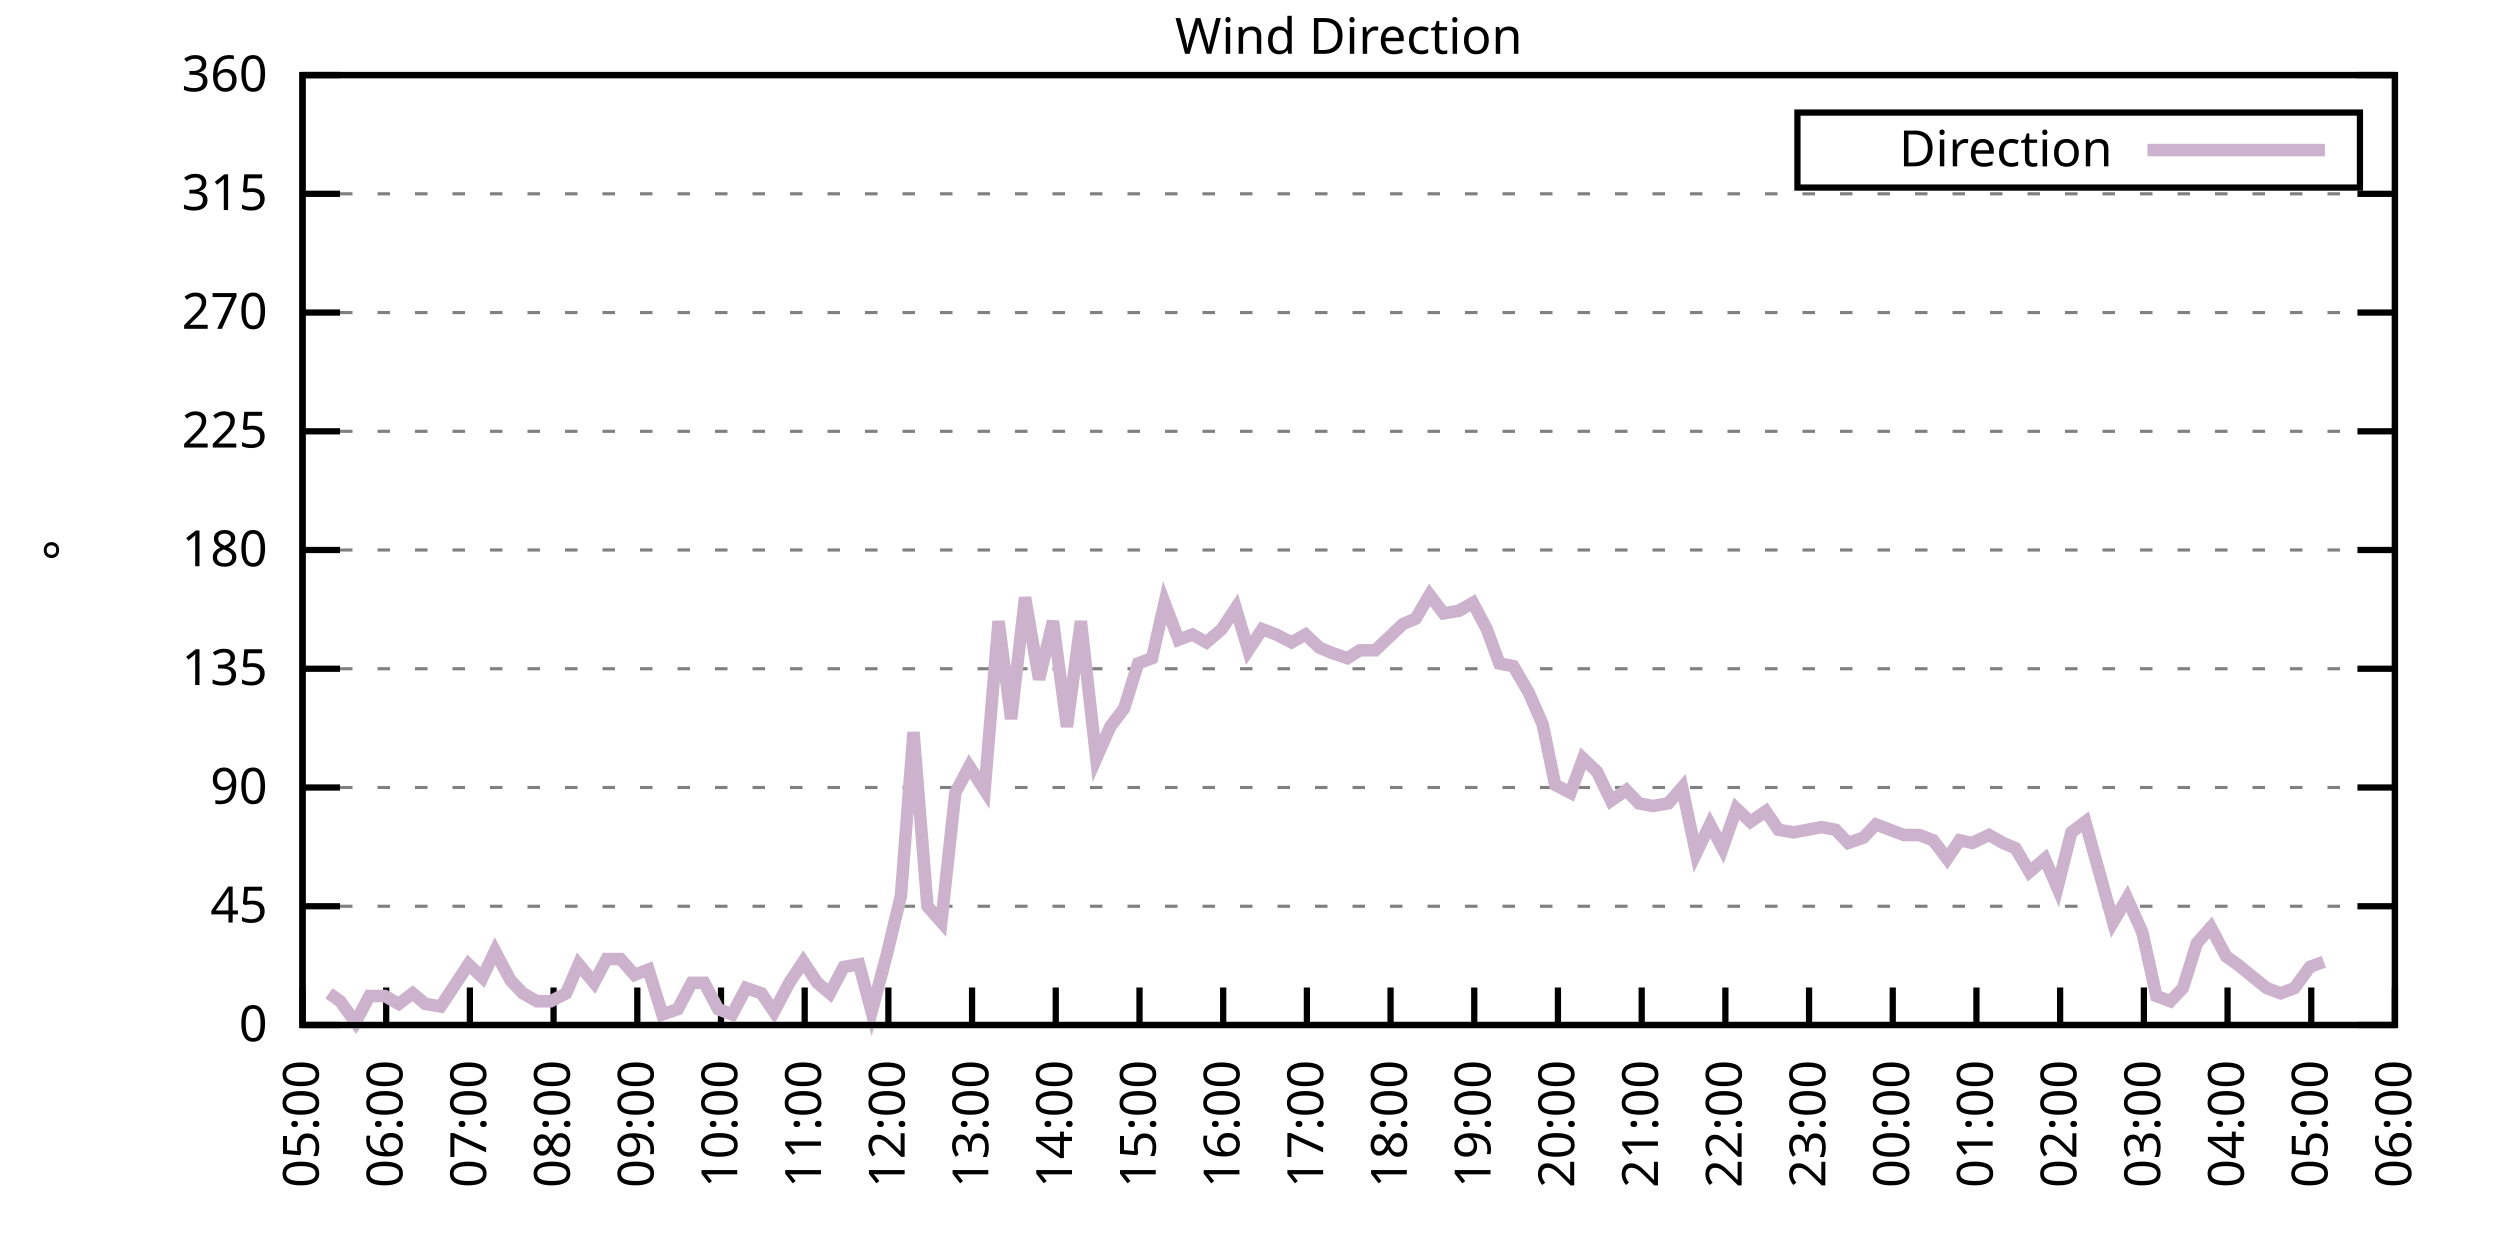
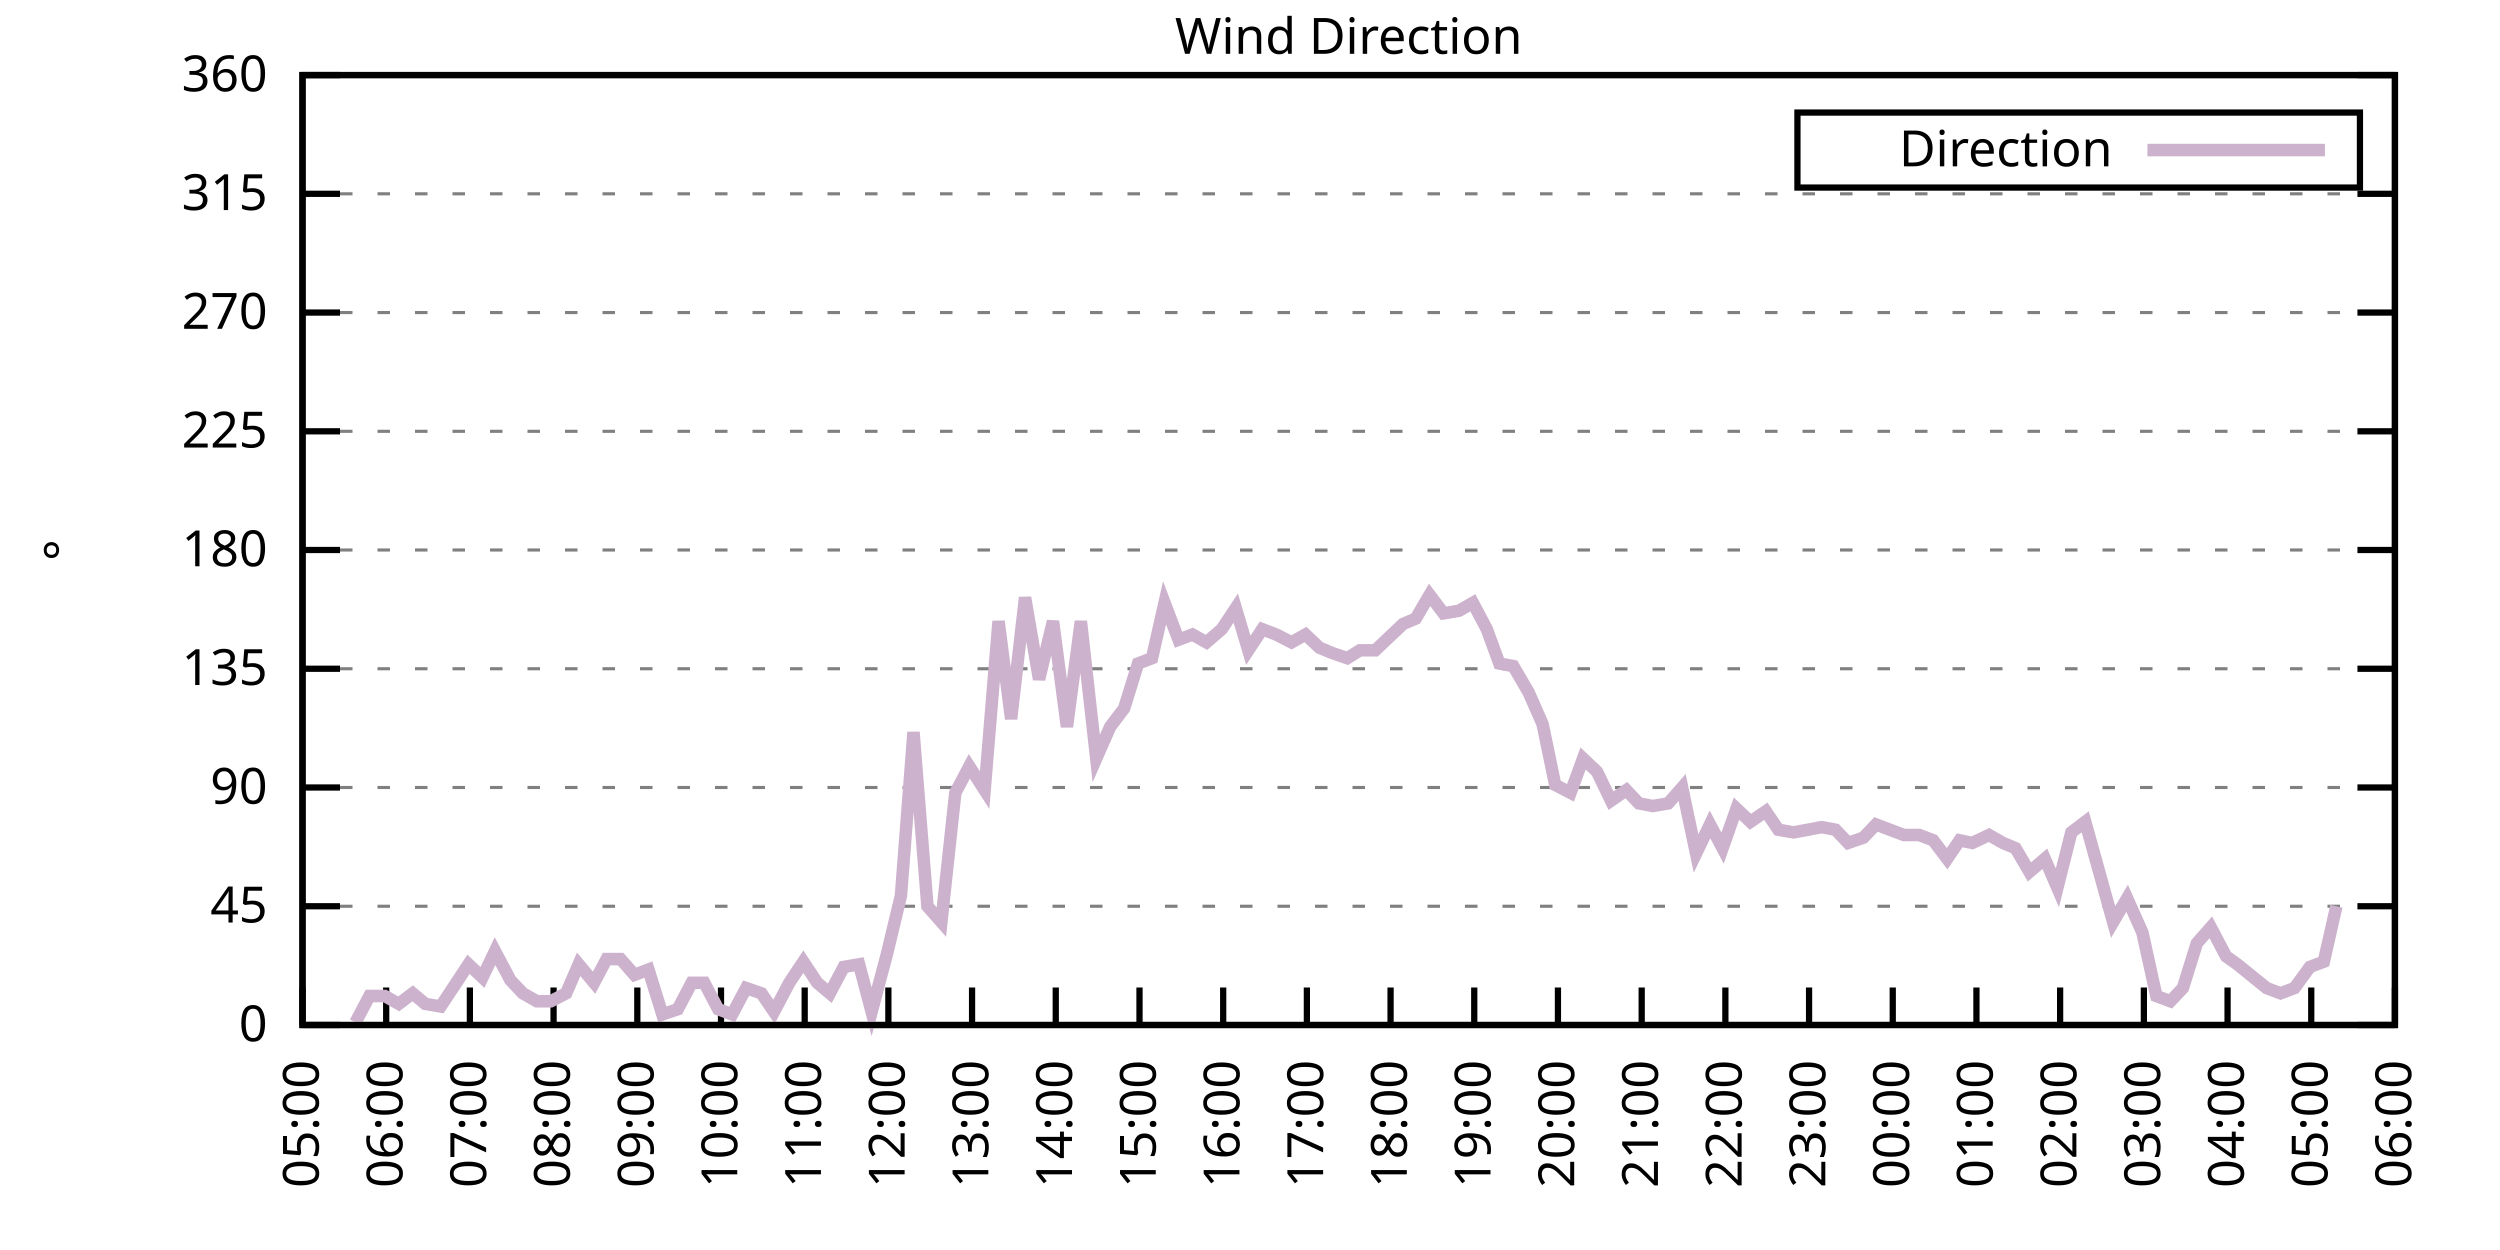
<svg xmlns="http://www.w3.org/2000/svg" xmlns:xlink="http://www.w3.org/1999/xlink" width="400" height="200" viewBox="0 0 400 200">
  <g id="gnuplot_canvas">
    <rect x="0" y="0" width="400" height="200" fill="none" />
    <defs>
      <circle id="gpDot" r="0.5" stroke-width="0.5" stroke="currentColor" />
      <path id="gpPt0" stroke-width="0.333" stroke="currentColor" d="M-1,0 h2 M0,-1 v2" />
      <path id="gpPt1" stroke-width="0.333" stroke="currentColor" d="M-1,-1 L1,1 M1,-1 L-1,1" />
      <path id="gpPt2" stroke-width="0.333" stroke="currentColor" d="M-1,0 L1,0 M0,-1 L0,1 M-1,-1 L1,1 M-1,1 L1,-1" />
      <rect id="gpPt3" stroke-width="0.333" stroke="currentColor" x="-1" y="-1" width="2" height="2" />
      <rect id="gpPt4" stroke-width="0.333" stroke="currentColor" fill="currentColor" x="-1" y="-1" width="2" height="2" />
      <circle id="gpPt5" stroke-width="0.333" stroke="currentColor" cx="0" cy="0" r="1" />
      <use xlink:href="#gpPt5" id="gpPt6" fill="currentColor" stroke="none" />
      <path id="gpPt7" stroke-width="0.333" stroke="currentColor" d="M0,-1.33 L-1.33,0.67 L1.33,0.67 z" />
      <use xlink:href="#gpPt7" id="gpPt8" fill="currentColor" stroke="none" />
      <use xlink:href="#gpPt7" id="gpPt9" stroke="currentColor" transform="rotate(180)" />
      <use xlink:href="#gpPt9" id="gpPt10" fill="currentColor" stroke="none" />
      <use xlink:href="#gpPt3" id="gpPt11" stroke="currentColor" transform="rotate(45)" />
      <use xlink:href="#gpPt11" id="gpPt12" fill="currentColor" stroke="none" />
      <path id="gpPt13" stroke-width="0.333" stroke="currentColor" d="M0,1.330 L1.265,0.411 L0.782,-1.067 L-0.782,-1.076 L-1.265,0.411 z" />
      <use xlink:href="#gpPt13" id="gpPt14" fill="currentColor" stroke="none" />
      <filter id="textbox" filterUnits="objectBoundingBox" x="0" y="0" height="1" width="1">
        <feFlood flood-color="white" flood-opacity="1" result="bgnd" />
        <feComposite in="SourceGraphic" in2="bgnd" operator="atop" />
      </filter>
      <filter id="greybox" filterUnits="objectBoundingBox" x="0" y="0" height="1" width="1">
        <feFlood flood-color="lightgrey" flood-opacity="1" result="grey" />
        <feComposite in="SourceGraphic" in2="grey" operator="atop" />
      </filter>
    </defs>
    <g fill="none" color="white" stroke="currentColor" stroke-width="1.00" stroke-linecap="butt" stroke-linejoin="miter">
</g>
    <g fill="none" color="black" stroke="currentColor" stroke-width="1.00" stroke-linecap="butt" stroke-linejoin="miter">
      <g stroke="none" shape-rendering="crispEdges">
        <polygon fill="rgb(255, 255, 255)" points="48.40,164.00 383.18,164.00 383.18,12.02 48.40,12.02 " />
      </g>
    </g>
    <g fill="none" color="black" stroke="currentColor" stroke-width="1.00" stroke-linecap="butt" stroke-linejoin="miter">
</g>
    <g fill="none" color="black" stroke="black" stroke-width="0.50" stroke-linecap="butt" stroke-linejoin="miter">
</g>
    <g fill="none" color="gray" stroke="currentColor" stroke-width="0.50" stroke-linecap="butt" stroke-linejoin="miter">
      <path stroke="gray" stroke-dasharray="2,4" class="gridline" d="M48.40,164.00 L383.19,164.00  " />
    </g>
    <g fill="none" color="gray" stroke="gray" stroke-width="1.00" stroke-linecap="butt" stroke-linejoin="miter">
</g>
    <g fill="none" color="black" stroke="currentColor" stroke-width="1.00" stroke-linecap="butt" stroke-linejoin="miter">
      <path stroke="black" d="M48.40,164.00 L54.40,164.00 M383.19,164.00 L377.19,164.00  " />
      <g transform="translate(42.80,166.60)" stroke="none" fill="black" font-family="Sans" font-size="8.00" text-anchor="end">
        <text>
          <tspan font-family="Sans"> 0</tspan>
        </text>
      </g>
    </g>
    <g fill="none" color="black" stroke="currentColor" stroke-width="1.00" stroke-linecap="butt" stroke-linejoin="miter">
</g>
    <g fill="none" color="black" stroke="black" stroke-width="0.50" stroke-linecap="butt" stroke-linejoin="miter">
</g>
    <g fill="none" color="gray" stroke="currentColor" stroke-width="0.50" stroke-linecap="butt" stroke-linejoin="miter">
      <path stroke="gray" stroke-dasharray="2,4" class="gridline" d="M48.40,145.00 L383.19,145.00  " />
    </g>
    <g fill="none" color="gray" stroke="gray" stroke-width="1.00" stroke-linecap="butt" stroke-linejoin="miter">
</g>
    <g fill="none" color="black" stroke="currentColor" stroke-width="1.00" stroke-linecap="butt" stroke-linejoin="miter">
      <path stroke="black" d="M48.40,145.00 L54.40,145.00 M383.19,145.00 L377.19,145.00  " />
      <g transform="translate(42.80,147.60)" stroke="none" fill="black" font-family="Sans" font-size="8.00" text-anchor="end">
        <text>
          <tspan font-family="Sans"> 45</tspan>
        </text>
      </g>
    </g>
    <g fill="none" color="black" stroke="currentColor" stroke-width="1.00" stroke-linecap="butt" stroke-linejoin="miter">
</g>
    <g fill="none" color="black" stroke="black" stroke-width="0.50" stroke-linecap="butt" stroke-linejoin="miter">
</g>
    <g fill="none" color="gray" stroke="currentColor" stroke-width="0.50" stroke-linecap="butt" stroke-linejoin="miter">
      <path stroke="gray" stroke-dasharray="2,4" class="gridline" d="M48.40,126.00 L383.19,126.00  " />
    </g>
    <g fill="none" color="gray" stroke="gray" stroke-width="1.00" stroke-linecap="butt" stroke-linejoin="miter">
</g>
    <g fill="none" color="black" stroke="currentColor" stroke-width="1.00" stroke-linecap="butt" stroke-linejoin="miter">
      <path stroke="black" d="M48.40,126.00 L54.40,126.00 M383.19,126.00 L377.19,126.00  " />
      <g transform="translate(42.80,128.60)" stroke="none" fill="black" font-family="Sans" font-size="8.00" text-anchor="end">
        <text>
          <tspan font-family="Sans"> 90</tspan>
        </text>
      </g>
    </g>
    <g fill="none" color="black" stroke="currentColor" stroke-width="1.00" stroke-linecap="butt" stroke-linejoin="miter">
</g>
    <g fill="none" color="black" stroke="black" stroke-width="0.50" stroke-linecap="butt" stroke-linejoin="miter">
</g>
    <g fill="none" color="gray" stroke="currentColor" stroke-width="0.50" stroke-linecap="butt" stroke-linejoin="miter">
      <path stroke="gray" stroke-dasharray="2,4" class="gridline" d="M48.40,107.00 L383.19,107.00  " />
    </g>
    <g fill="none" color="gray" stroke="gray" stroke-width="1.00" stroke-linecap="butt" stroke-linejoin="miter">
</g>
    <g fill="none" color="black" stroke="currentColor" stroke-width="1.00" stroke-linecap="butt" stroke-linejoin="miter">
      <path stroke="black" d="M48.40,107.00 L54.40,107.00 M383.19,107.00 L377.19,107.00  " />
      <g transform="translate(42.80,109.60)" stroke="none" fill="black" font-family="Sans" font-size="8.00" text-anchor="end">
        <text>
          <tspan font-family="Sans"> 135</tspan>
        </text>
      </g>
    </g>
    <g fill="none" color="black" stroke="currentColor" stroke-width="1.00" stroke-linecap="butt" stroke-linejoin="miter">
</g>
    <g fill="none" color="black" stroke="black" stroke-width="0.50" stroke-linecap="butt" stroke-linejoin="miter">
</g>
    <g fill="none" color="gray" stroke="currentColor" stroke-width="0.50" stroke-linecap="butt" stroke-linejoin="miter">
      <path stroke="gray" stroke-dasharray="2,4" class="gridline" d="M48.40,88.00 L383.19,88.00  " />
    </g>
    <g fill="none" color="gray" stroke="gray" stroke-width="1.00" stroke-linecap="butt" stroke-linejoin="miter">
</g>
    <g fill="none" color="black" stroke="currentColor" stroke-width="1.00" stroke-linecap="butt" stroke-linejoin="miter">
      <path stroke="black" d="M48.40,88.00 L54.40,88.00 M383.19,88.00 L377.19,88.00  " />
      <g transform="translate(42.80,90.60)" stroke="none" fill="black" font-family="Sans" font-size="8.00" text-anchor="end">
        <text>
          <tspan font-family="Sans"> 180</tspan>
        </text>
      </g>
    </g>
    <g fill="none" color="black" stroke="currentColor" stroke-width="1.00" stroke-linecap="butt" stroke-linejoin="miter">
</g>
    <g fill="none" color="black" stroke="black" stroke-width="0.50" stroke-linecap="butt" stroke-linejoin="miter">
</g>
    <g fill="none" color="gray" stroke="currentColor" stroke-width="0.50" stroke-linecap="butt" stroke-linejoin="miter">
      <path stroke="gray" stroke-dasharray="2,4" class="gridline" d="M48.40,69.01 L383.19,69.01  " />
    </g>
    <g fill="none" color="gray" stroke="gray" stroke-width="1.00" stroke-linecap="butt" stroke-linejoin="miter">
</g>
    <g fill="none" color="black" stroke="currentColor" stroke-width="1.00" stroke-linecap="butt" stroke-linejoin="miter">
      <path stroke="black" d="M48.40,69.01 L54.40,69.01 M383.19,69.01 L377.19,69.01  " />
      <g transform="translate(42.80,71.61)" stroke="none" fill="black" font-family="Sans" font-size="8.00" text-anchor="end">
        <text>
          <tspan font-family="Sans"> 225</tspan>
        </text>
      </g>
    </g>
    <g fill="none" color="black" stroke="currentColor" stroke-width="1.00" stroke-linecap="butt" stroke-linejoin="miter">
</g>
    <g fill="none" color="black" stroke="black" stroke-width="0.50" stroke-linecap="butt" stroke-linejoin="miter">
</g>
    <g fill="none" color="gray" stroke="currentColor" stroke-width="0.50" stroke-linecap="butt" stroke-linejoin="miter">
      <path stroke="gray" stroke-dasharray="2,4" class="gridline" d="M48.40,50.01 L383.19,50.01  " />
    </g>
    <g fill="none" color="gray" stroke="gray" stroke-width="1.00" stroke-linecap="butt" stroke-linejoin="miter">
</g>
    <g fill="none" color="black" stroke="currentColor" stroke-width="1.00" stroke-linecap="butt" stroke-linejoin="miter">
      <path stroke="black" d="M48.40,50.01 L54.40,50.01 M383.19,50.01 L377.19,50.01  " />
      <g transform="translate(42.80,52.61)" stroke="none" fill="black" font-family="Sans" font-size="8.00" text-anchor="end">
        <text>
          <tspan font-family="Sans"> 270</tspan>
        </text>
      </g>
    </g>
    <g fill="none" color="black" stroke="currentColor" stroke-width="1.00" stroke-linecap="butt" stroke-linejoin="miter">
</g>
    <g fill="none" color="black" stroke="black" stroke-width="0.50" stroke-linecap="butt" stroke-linejoin="miter">
</g>
    <g fill="none" color="gray" stroke="currentColor" stroke-width="0.50" stroke-linecap="butt" stroke-linejoin="miter">
      <path stroke="gray" stroke-dasharray="2,4" class="gridline" d="M48.40,31.01 L383.19,31.01  " />
    </g>
    <g fill="none" color="gray" stroke="gray" stroke-width="1.00" stroke-linecap="butt" stroke-linejoin="miter">
</g>
    <g fill="none" color="black" stroke="currentColor" stroke-width="1.00" stroke-linecap="butt" stroke-linejoin="miter">
      <path stroke="black" d="M48.40,31.01 L54.40,31.01 M383.19,31.01 L377.19,31.01  " />
      <g transform="translate(42.80,33.61)" stroke="none" fill="black" font-family="Sans" font-size="8.00" text-anchor="end">
        <text>
          <tspan font-family="Sans"> 315</tspan>
        </text>
      </g>
    </g>
    <g fill="none" color="black" stroke="currentColor" stroke-width="1.00" stroke-linecap="butt" stroke-linejoin="miter">
</g>
    <g fill="none" color="black" stroke="black" stroke-width="0.50" stroke-linecap="butt" stroke-linejoin="miter">
</g>
    <g fill="none" color="gray" stroke="currentColor" stroke-width="0.50" stroke-linecap="butt" stroke-linejoin="miter">
      <path stroke="gray" stroke-dasharray="2,4" class="gridline" d="M48.40,12.01 L383.19,12.01  " />
    </g>
    <g fill="none" color="gray" stroke="gray" stroke-width="1.00" stroke-linecap="butt" stroke-linejoin="miter">
</g>
    <g fill="none" color="black" stroke="currentColor" stroke-width="1.00" stroke-linecap="butt" stroke-linejoin="miter">
      <path stroke="black" d="M48.40,12.01 L54.40,12.01 M383.19,12.01 L377.19,12.01  " />
      <g transform="translate(42.80,14.61)" stroke="none" fill="black" font-family="Sans" font-size="8.00" text-anchor="end">
        <text>
          <tspan font-family="Sans"> 360</tspan>
        </text>
      </g>
    </g>
    <g fill="none" color="black" stroke="currentColor" stroke-width="1.00" stroke-linecap="butt" stroke-linejoin="miter">
      <path stroke="black" d="M48.40,164.00 L48.40,158.00  " />
      <g transform="translate(51.00,169.60) rotate(270.00)" stroke="none" fill="black" font-family="Sans" font-size="8.00" text-anchor="end">
        <text>
          <tspan font-family="Sans">05:00</tspan>
        </text>
      </g>
    </g>
    <g fill="none" color="black" stroke="currentColor" stroke-width="1.00" stroke-linecap="butt" stroke-linejoin="miter">
      <path stroke="black" d="M61.79,164.00 L61.79,158.00  " />
      <g transform="translate(64.39,169.60) rotate(270.00)" stroke="none" fill="black" font-family="Sans" font-size="8.00" text-anchor="end">
        <text>
          <tspan font-family="Sans">06:00</tspan>
        </text>
      </g>
    </g>
    <g fill="none" color="black" stroke="currentColor" stroke-width="1.00" stroke-linecap="butt" stroke-linejoin="miter">
      <path stroke="black" d="M75.18,164.00 L75.18,158.00  " />
      <g transform="translate(77.78,169.60) rotate(270.00)" stroke="none" fill="black" font-family="Sans" font-size="8.00" text-anchor="end">
        <text>
          <tspan font-family="Sans">07:00</tspan>
        </text>
      </g>
    </g>
    <g fill="none" color="black" stroke="currentColor" stroke-width="1.00" stroke-linecap="butt" stroke-linejoin="miter">
      <path stroke="black" d="M88.57,164.00 L88.57,158.00  " />
      <g transform="translate(91.17,169.60) rotate(270.00)" stroke="none" fill="black" font-family="Sans" font-size="8.00" text-anchor="end">
        <text>
          <tspan font-family="Sans">08:00</tspan>
        </text>
      </g>
    </g>
    <g fill="none" color="black" stroke="currentColor" stroke-width="1.00" stroke-linecap="butt" stroke-linejoin="miter">
      <path stroke="black" d="M101.97,164.00 L101.97,158.00  " />
      <g transform="translate(104.57,169.60) rotate(270.00)" stroke="none" fill="black" font-family="Sans" font-size="8.00" text-anchor="end">
        <text>
          <tspan font-family="Sans">09:00</tspan>
        </text>
      </g>
    </g>
    <g fill="none" color="black" stroke="currentColor" stroke-width="1.00" stroke-linecap="butt" stroke-linejoin="miter">
      <path stroke="black" d="M115.36,164.00 L115.36,158.00  " />
      <g transform="translate(117.96,169.60) rotate(270.00)" stroke="none" fill="black" font-family="Sans" font-size="8.00" text-anchor="end">
        <text>
          <tspan font-family="Sans">10:00</tspan>
        </text>
      </g>
    </g>
    <g fill="none" color="black" stroke="currentColor" stroke-width="1.00" stroke-linecap="butt" stroke-linejoin="miter">
      <path stroke="black" d="M128.75,164.00 L128.75,158.00  " />
      <g transform="translate(131.35,169.60) rotate(270.00)" stroke="none" fill="black" font-family="Sans" font-size="8.00" text-anchor="end">
        <text>
          <tspan font-family="Sans">11:00</tspan>
        </text>
      </g>
    </g>
    <g fill="none" color="black" stroke="currentColor" stroke-width="1.00" stroke-linecap="butt" stroke-linejoin="miter">
      <path stroke="black" d="M142.14,164.00 L142.14,158.00  " />
      <g transform="translate(144.74,169.60) rotate(270.00)" stroke="none" fill="black" font-family="Sans" font-size="8.00" text-anchor="end">
        <text>
          <tspan font-family="Sans">12:00</tspan>
        </text>
      </g>
    </g>
    <g fill="none" color="black" stroke="currentColor" stroke-width="1.00" stroke-linecap="butt" stroke-linejoin="miter">
      <path stroke="black" d="M155.53,164.00 L155.53,158.00  " />
      <g transform="translate(158.13,169.60) rotate(270.00)" stroke="none" fill="black" font-family="Sans" font-size="8.00" text-anchor="end">
        <text>
          <tspan font-family="Sans">13:00</tspan>
        </text>
      </g>
    </g>
    <g fill="none" color="black" stroke="currentColor" stroke-width="1.00" stroke-linecap="butt" stroke-linejoin="miter">
      <path stroke="black" d="M168.92,164.00 L168.92,158.00  " />
      <g transform="translate(171.52,169.60) rotate(270.00)" stroke="none" fill="black" font-family="Sans" font-size="8.00" text-anchor="end">
        <text>
          <tspan font-family="Sans">14:00</tspan>
        </text>
      </g>
    </g>
    <g fill="none" color="black" stroke="currentColor" stroke-width="1.00" stroke-linecap="butt" stroke-linejoin="miter">
      <path stroke="black" d="M182.32,164.00 L182.32,158.00  " />
      <g transform="translate(184.92,169.60) rotate(270.00)" stroke="none" fill="black" font-family="Sans" font-size="8.00" text-anchor="end">
        <text>
          <tspan font-family="Sans">15:00</tspan>
        </text>
      </g>
    </g>
    <g fill="none" color="black" stroke="currentColor" stroke-width="1.00" stroke-linecap="butt" stroke-linejoin="miter">
      <path stroke="black" d="M195.71,164.00 L195.71,158.00  " />
      <g transform="translate(198.31,169.60) rotate(270.00)" stroke="none" fill="black" font-family="Sans" font-size="8.00" text-anchor="end">
        <text>
          <tspan font-family="Sans">16:00</tspan>
        </text>
      </g>
    </g>
    <g fill="none" color="black" stroke="currentColor" stroke-width="1.00" stroke-linecap="butt" stroke-linejoin="miter">
      <path stroke="black" d="M209.10,164.00 L209.10,158.00  " />
      <g transform="translate(211.70,169.60) rotate(270.00)" stroke="none" fill="black" font-family="Sans" font-size="8.00" text-anchor="end">
        <text>
          <tspan font-family="Sans">17:00</tspan>
        </text>
      </g>
    </g>
    <g fill="none" color="black" stroke="currentColor" stroke-width="1.00" stroke-linecap="butt" stroke-linejoin="miter">
      <path stroke="black" d="M222.49,164.00 L222.49,158.00  " />
      <g transform="translate(225.09,169.60) rotate(270.00)" stroke="none" fill="black" font-family="Sans" font-size="8.00" text-anchor="end">
        <text>
          <tspan font-family="Sans">18:00</tspan>
        </text>
      </g>
    </g>
    <g fill="none" color="black" stroke="currentColor" stroke-width="1.00" stroke-linecap="butt" stroke-linejoin="miter">
      <path stroke="black" d="M235.88,164.00 L235.88,158.00  " />
      <g transform="translate(238.48,169.60) rotate(270.00)" stroke="none" fill="black" font-family="Sans" font-size="8.00" text-anchor="end">
        <text>
          <tspan font-family="Sans">19:00</tspan>
        </text>
      </g>
    </g>
    <g fill="none" color="black" stroke="currentColor" stroke-width="1.00" stroke-linecap="butt" stroke-linejoin="miter">
      <path stroke="black" d="M249.27,164.00 L249.27,158.00  " />
      <g transform="translate(251.87,169.60) rotate(270.00)" stroke="none" fill="black" font-family="Sans" font-size="8.00" text-anchor="end">
        <text>
          <tspan font-family="Sans">20:00</tspan>
        </text>
      </g>
    </g>
    <g fill="none" color="black" stroke="currentColor" stroke-width="1.00" stroke-linecap="butt" stroke-linejoin="miter">
      <path stroke="black" d="M262.67,164.00 L262.67,158.00  " />
      <g transform="translate(265.27,169.60) rotate(270.00)" stroke="none" fill="black" font-family="Sans" font-size="8.00" text-anchor="end">
        <text>
          <tspan font-family="Sans">21:00</tspan>
        </text>
      </g>
    </g>
    <g fill="none" color="black" stroke="currentColor" stroke-width="1.00" stroke-linecap="butt" stroke-linejoin="miter">
      <path stroke="black" d="M276.06,164.00 L276.06,158.00  " />
      <g transform="translate(278.66,169.60) rotate(270.00)" stroke="none" fill="black" font-family="Sans" font-size="8.00" text-anchor="end">
        <text>
          <tspan font-family="Sans">22:00</tspan>
        </text>
      </g>
    </g>
    <g fill="none" color="black" stroke="currentColor" stroke-width="1.00" stroke-linecap="butt" stroke-linejoin="miter">
      <path stroke="black" d="M289.45,164.00 L289.45,158.00  " />
      <g transform="translate(292.05,169.60) rotate(270.00)" stroke="none" fill="black" font-family="Sans" font-size="8.00" text-anchor="end">
        <text>
          <tspan font-family="Sans">23:00</tspan>
        </text>
      </g>
    </g>
    <g fill="none" color="black" stroke="currentColor" stroke-width="1.00" stroke-linecap="butt" stroke-linejoin="miter">
      <path stroke="black" d="M302.84,164.00 L302.84,158.00  " />
      <g transform="translate(305.44,169.60) rotate(270.00)" stroke="none" fill="black" font-family="Sans" font-size="8.00" text-anchor="end">
        <text>
          <tspan font-family="Sans">00:00</tspan>
        </text>
      </g>
    </g>
    <g fill="none" color="black" stroke="currentColor" stroke-width="1.00" stroke-linecap="butt" stroke-linejoin="miter">
      <path stroke="black" d="M316.23,164.00 L316.23,158.00  " />
      <g transform="translate(318.83,169.60) rotate(270.00)" stroke="none" fill="black" font-family="Sans" font-size="8.00" text-anchor="end">
        <text>
          <tspan font-family="Sans">01:00</tspan>
        </text>
      </g>
    </g>
    <g fill="none" color="black" stroke="currentColor" stroke-width="1.00" stroke-linecap="butt" stroke-linejoin="miter">
      <path stroke="black" d="M329.62,164.00 L329.62,158.00  " />
      <g transform="translate(332.22,169.60) rotate(270.00)" stroke="none" fill="black" font-family="Sans" font-size="8.00" text-anchor="end">
        <text>
          <tspan font-family="Sans">02:00</tspan>
        </text>
      </g>
    </g>
    <g fill="none" color="black" stroke="currentColor" stroke-width="1.00" stroke-linecap="butt" stroke-linejoin="miter">
      <path stroke="black" d="M343.02,164.00 L343.02,158.00  " />
      <g transform="translate(345.62,169.60) rotate(270.00)" stroke="none" fill="black" font-family="Sans" font-size="8.00" text-anchor="end">
        <text>
          <tspan font-family="Sans">03:00</tspan>
        </text>
      </g>
    </g>
    <g fill="none" color="black" stroke="currentColor" stroke-width="1.00" stroke-linecap="butt" stroke-linejoin="miter">
      <path stroke="black" d="M356.41,164.00 L356.41,158.00  " />
      <g transform="translate(359.01,169.60) rotate(270.00)" stroke="none" fill="black" font-family="Sans" font-size="8.00" text-anchor="end">
        <text>
          <tspan font-family="Sans">04:00</tspan>
        </text>
      </g>
    </g>
    <g fill="none" color="black" stroke="currentColor" stroke-width="1.00" stroke-linecap="butt" stroke-linejoin="miter">
      <path stroke="black" d="M369.80,164.00 L369.80,158.00  " />
      <g transform="translate(372.40,169.60) rotate(270.00)" stroke="none" fill="black" font-family="Sans" font-size="8.00" text-anchor="end">
        <text>
          <tspan font-family="Sans">05:00</tspan>
        </text>
      </g>
    </g>
    <g fill="none" color="black" stroke="currentColor" stroke-width="1.00" stroke-linecap="butt" stroke-linejoin="miter">
      <path stroke="black" d="M383.19,164.00 L383.19,158.00  " />
      <g transform="translate(385.79,169.60) rotate(270.00)" stroke="none" fill="black" font-family="Sans" font-size="8.00" text-anchor="end">
        <text>
          <tspan font-family="Sans">06:00</tspan>
        </text>
      </g>
    </g>
    <g fill="none" color="black" stroke="currentColor" stroke-width="1.00" stroke-linecap="butt" stroke-linejoin="miter">
</g>
    <g fill="none" color="black" stroke="currentColor" stroke-width="1.00" stroke-linecap="butt" stroke-linejoin="miter">
      <path stroke="black" d="M48.40,12.01 L48.40,164.00 L383.19,164.00 L383.19,12.01 L48.40,12.01 Z  " />
    </g>
    <g fill="none" color="black" stroke="currentColor" stroke-width="1.00" stroke-linecap="butt" stroke-linejoin="miter">
</g>
    <g fill="none" color="black" stroke="currentColor" stroke-width="1.00" stroke-linecap="butt" stroke-linejoin="miter">
      <path stroke="black" d="M287.59,30.01 L287.59,18.01 L377.59,18.01 L377.59,30.01 L287.59,30.01 Z  " />
    </g>
    <g id="Wind_direction_plot_1">
      <g fill="none" color="white" stroke="black" stroke-width="2.00" stroke-linecap="butt" stroke-linejoin="miter">
</g>
      <g fill="none" color="black" stroke="currentColor" stroke-width="2.00" stroke-linecap="butt" stroke-linejoin="miter">
        <g transform="translate(337.99,26.61)" stroke="none" fill="black" font-family="Sans" font-size="8.00" text-anchor="end">
          <text>
            <tspan font-family="Sans">Direction</tspan>
          </text>
        </g>
      </g>
      <g fill="none" color="black" stroke="currentColor" stroke-width="2.00" stroke-linecap="butt" stroke-linejoin="miter">
-         <path stroke="rgb(204, 178, 204)" d="M343.59,24.01 L371.99,24.01 M52.64,158.93 L54.43,160.20 L56.88,163.58 L59.11,159.36 L61.57,159.36 L63.80,160.62   L66.03,158.93 L68.04,160.62 L70.50,161.04 L72.73,157.67 L74.96,154.29 L77.19,156.40 L79.20,152.18 L81.66,156.82   L83.66,158.93 L85.90,160.20 L88.13,160.20 L90.58,158.93 L92.59,154.29 L95.05,157.24 L97.06,153.45 L99.29,153.45   L101.52,155.98 L103.75,155.13 L105.98,162.31 L108.44,161.47 L110.67,157.24 L112.68,157.24 L114.91,161.47 L117.14,162.31   L119.38,158.09 L121.83,158.93 L123.84,161.89 L126.29,157.24 L128.53,153.87 L130.76,157.24 L132.77,158.93 L135.00,154.71   L137.45,154.29 L139.46,161.89 L141.92,152.60 L144.15,143.31 L146.16,117.14 L148.39,145.00 L150.62,147.53 L152.85,126.85   L155.09,122.62 L157.54,126.42 L159.77,99.40 L161.78,115.03 L164.01,95.60 L166.25,108.69 L168.48,99.40 L170.71,116.29   L172.94,99.40 L175.40,121.36 L177.63,116.29 L179.86,113.34 L182.09,106.16 L184.32,105.31 L186.33,96.45 L188.57,102.36   L190.80,101.52 L193.03,102.78 L195.48,100.67 L197.72,97.29 L199.73,104.05 L201.96,100.67 L204.19,101.52 L206.64,102.78   L208.88,101.52 L211.11,103.63 L213.12,104.47 L215.57,105.31 L217.58,104.05 L220.04,104.05 L222.27,101.94 L224.50,99.83   L226.51,98.98 L228.74,95.18 L230.97,98.14 L233.43,97.72 L235.66,96.45 L237.89,100.67 L239.90,106.16 L242.13,106.58   L244.59,110.80 L246.82,115.87 L248.83,125.58 L251.28,126.85 L253.29,121.36 L255.52,123.47 L257.76,128.11 L260.21,126.42   L262.22,128.54 L264.45,128.96 L266.91,128.54 L269.14,126.00 L271.37,136.56 L273.60,131.91 L275.61,135.71 L277.84,129.38   L280.07,131.49 L282.53,129.80 L284.54,132.76 L286.99,133.18 L289.23,132.76 L291.46,132.34 L293.69,132.76 L295.70,134.87   L298.15,134.02 L300.16,131.91 L302.39,132.76 L304.63,133.60 L307.08,133.60 L309.31,134.45 L311.54,137.40 L313.55,134.45   L315.56,134.87 L318.24,133.60 L320.47,134.87 L322.48,135.71 L324.71,139.51 L327.17,137.40 L329.18,142.05 L331.41,133.18   L333.64,131.49 L338.10,147.53 L340.34,143.73 L342.79,149.22 L345.02,159.36 L347.26,160.20 L349.26,158.09 L351.50,150.91   L353.73,148.38 L356.18,153.02 L357.97,154.29 L362.66,158.09 L364.89,158.93 L367.12,158.09 L369.58,154.71 L371.81,153.87    " />
+         <path stroke="rgb(204, 178, 204)" d="M343.59,24.01 L371.99,24.01 M56.88,163.58 L59.11,159.36 L61.57,159.36 L63.80,160.62 L66.03,158.93 L68.04,160.62   L70.50,161.04 L72.73,157.67 L74.96,154.29 L77.19,156.40 L79.20,152.18 L81.66,156.82 L83.66,158.93 L85.90,160.20   L88.13,160.20 L90.58,158.93 L92.59,154.29 L95.05,157.24 L97.06,153.45 L99.29,153.45 L101.52,155.98 L103.75,155.13   L105.98,162.31 L108.44,161.47 L110.67,157.24 L112.68,157.24 L114.91,161.47 L117.14,162.31 L119.38,158.09 L121.83,158.93   L123.84,161.89 L126.29,157.24 L128.53,153.87 L130.76,157.24 L132.77,158.93 L135.00,154.71 L137.45,154.29 L139.46,161.89   L141.92,152.60 L144.15,143.31 L146.16,117.14 L148.39,145.00 L150.62,147.53 L152.85,126.85 L155.09,122.62 L157.54,126.42   L159.77,99.40 L161.78,115.03 L164.01,95.60 L166.25,108.69 L168.48,99.40 L170.71,116.29 L172.94,99.40 L175.40,121.36   L177.63,116.29 L179.86,113.34 L182.09,106.16 L184.32,105.31 L186.33,96.45 L188.57,102.36 L190.80,101.52 L193.03,102.78   L195.48,100.67 L197.72,97.29 L199.73,104.05 L201.96,100.67 L204.19,101.52 L206.64,102.78 L208.88,101.52 L211.11,103.63   L213.12,104.47 L215.57,105.31 L217.58,104.05 L220.04,104.05 L222.27,101.94 L224.50,99.83 L226.51,98.98 L228.74,95.18   L230.97,98.14 L233.43,97.72 L235.66,96.45 L237.89,100.67 L239.90,106.16 L242.13,106.58 L244.59,110.80 L246.82,115.87   L248.83,125.58 L251.28,126.85 L253.29,121.36 L255.52,123.47 L257.76,128.11 L260.21,126.42 L262.22,128.54 L264.45,128.96   L266.91,128.54 L269.14,126.00 L271.37,136.56 L273.60,131.91 L275.61,135.71 L277.84,129.38 L280.07,131.49 L282.53,129.80   L284.54,132.76 L286.99,133.18 L289.23,132.76 L291.46,132.34 L293.69,132.76 L295.70,134.87 L298.15,134.02 L300.16,131.91   L302.39,132.76 L304.63,133.60 L307.08,133.60 L309.31,134.45 L311.54,137.40 L313.55,134.45 L315.56,134.87 L318.24,133.60   L320.47,134.87 L322.48,135.71 L324.71,139.51 L327.17,137.40 L329.18,142.05 L331.41,133.18 L333.64,131.49 L338.10,147.53   L340.34,143.73 L342.79,149.22 L345.02,159.36 L347.26,160.20 L349.26,158.09 L351.50,150.91 L353.73,148.38 L356.18,153.02   L357.97,154.29 L362.66,158.09 L364.89,158.93 L367.12,158.09 L369.58,154.71 L371.81,153.87 L373.82,145.00  " />
      </g>
    </g>
    <g fill="none" color="black" stroke="currentColor" stroke-width="2.00" stroke-linecap="butt" stroke-linejoin="miter">
</g>
    <g fill="none" color="black" stroke="black" stroke-width="1.00" stroke-linecap="butt" stroke-linejoin="miter">
</g>
    <g fill="none" color="black" stroke="currentColor" stroke-width="1.00" stroke-linecap="butt" stroke-linejoin="miter">
      <path stroke="black" d="M48.40,12.01 L48.40,164.00 L383.19,164.00 L383.19,12.01 L48.40,12.01 Z  " />
      <g transform="translate(12.80,88.01) rotate(270.00)" stroke="none" fill="black" font-family="Sans" font-size="8.00" text-anchor="middle">
        <text>
          <tspan font-family="Sans">°</tspan>
        </text>
      </g>
    </g>
    <g fill="none" color="black" stroke="currentColor" stroke-width="1.00" stroke-linecap="butt" stroke-linejoin="miter">
</g>
    <g fill="none" color="black" stroke="currentColor" stroke-width="1.00" stroke-linecap="butt" stroke-linejoin="miter">
      <g transform="translate(215.79,8.61)" stroke="none" fill="black" font-family="Sans" font-size="8.00" text-anchor="middle">
        <text>
          <tspan font-family="Sans">Wind Direction</tspan>
        </text>
      </g>
    </g>
    <g fill="none" color="black" stroke="currentColor" stroke-width="1.00" stroke-linecap="butt" stroke-linejoin="miter">
</g>
  </g>
</svg>
